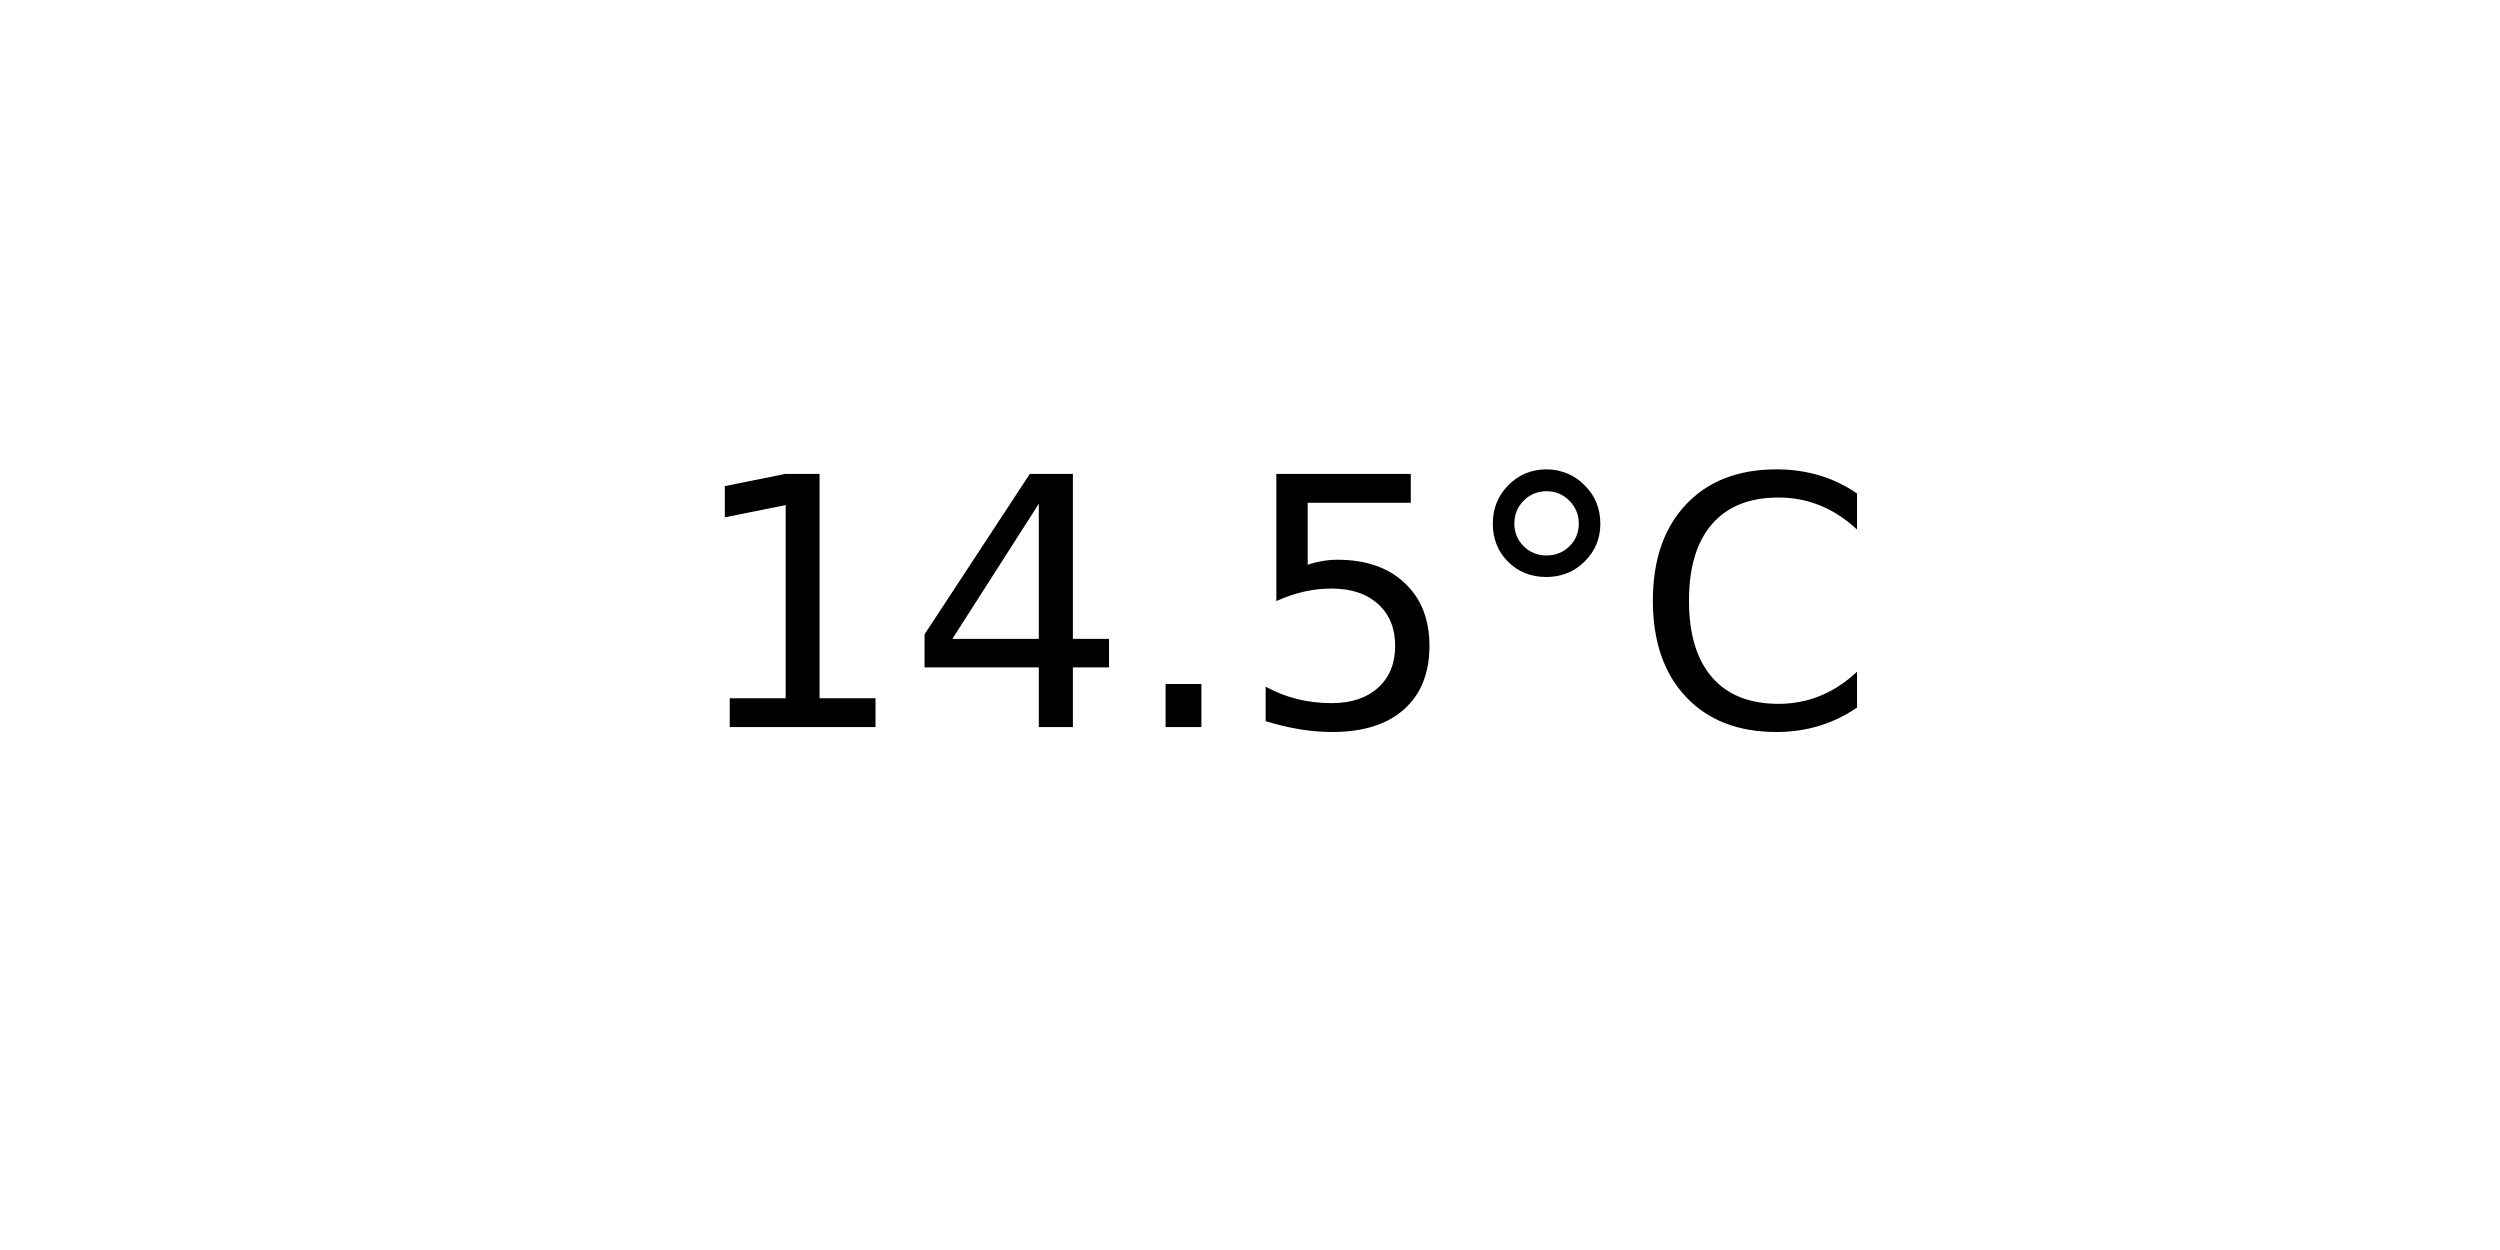
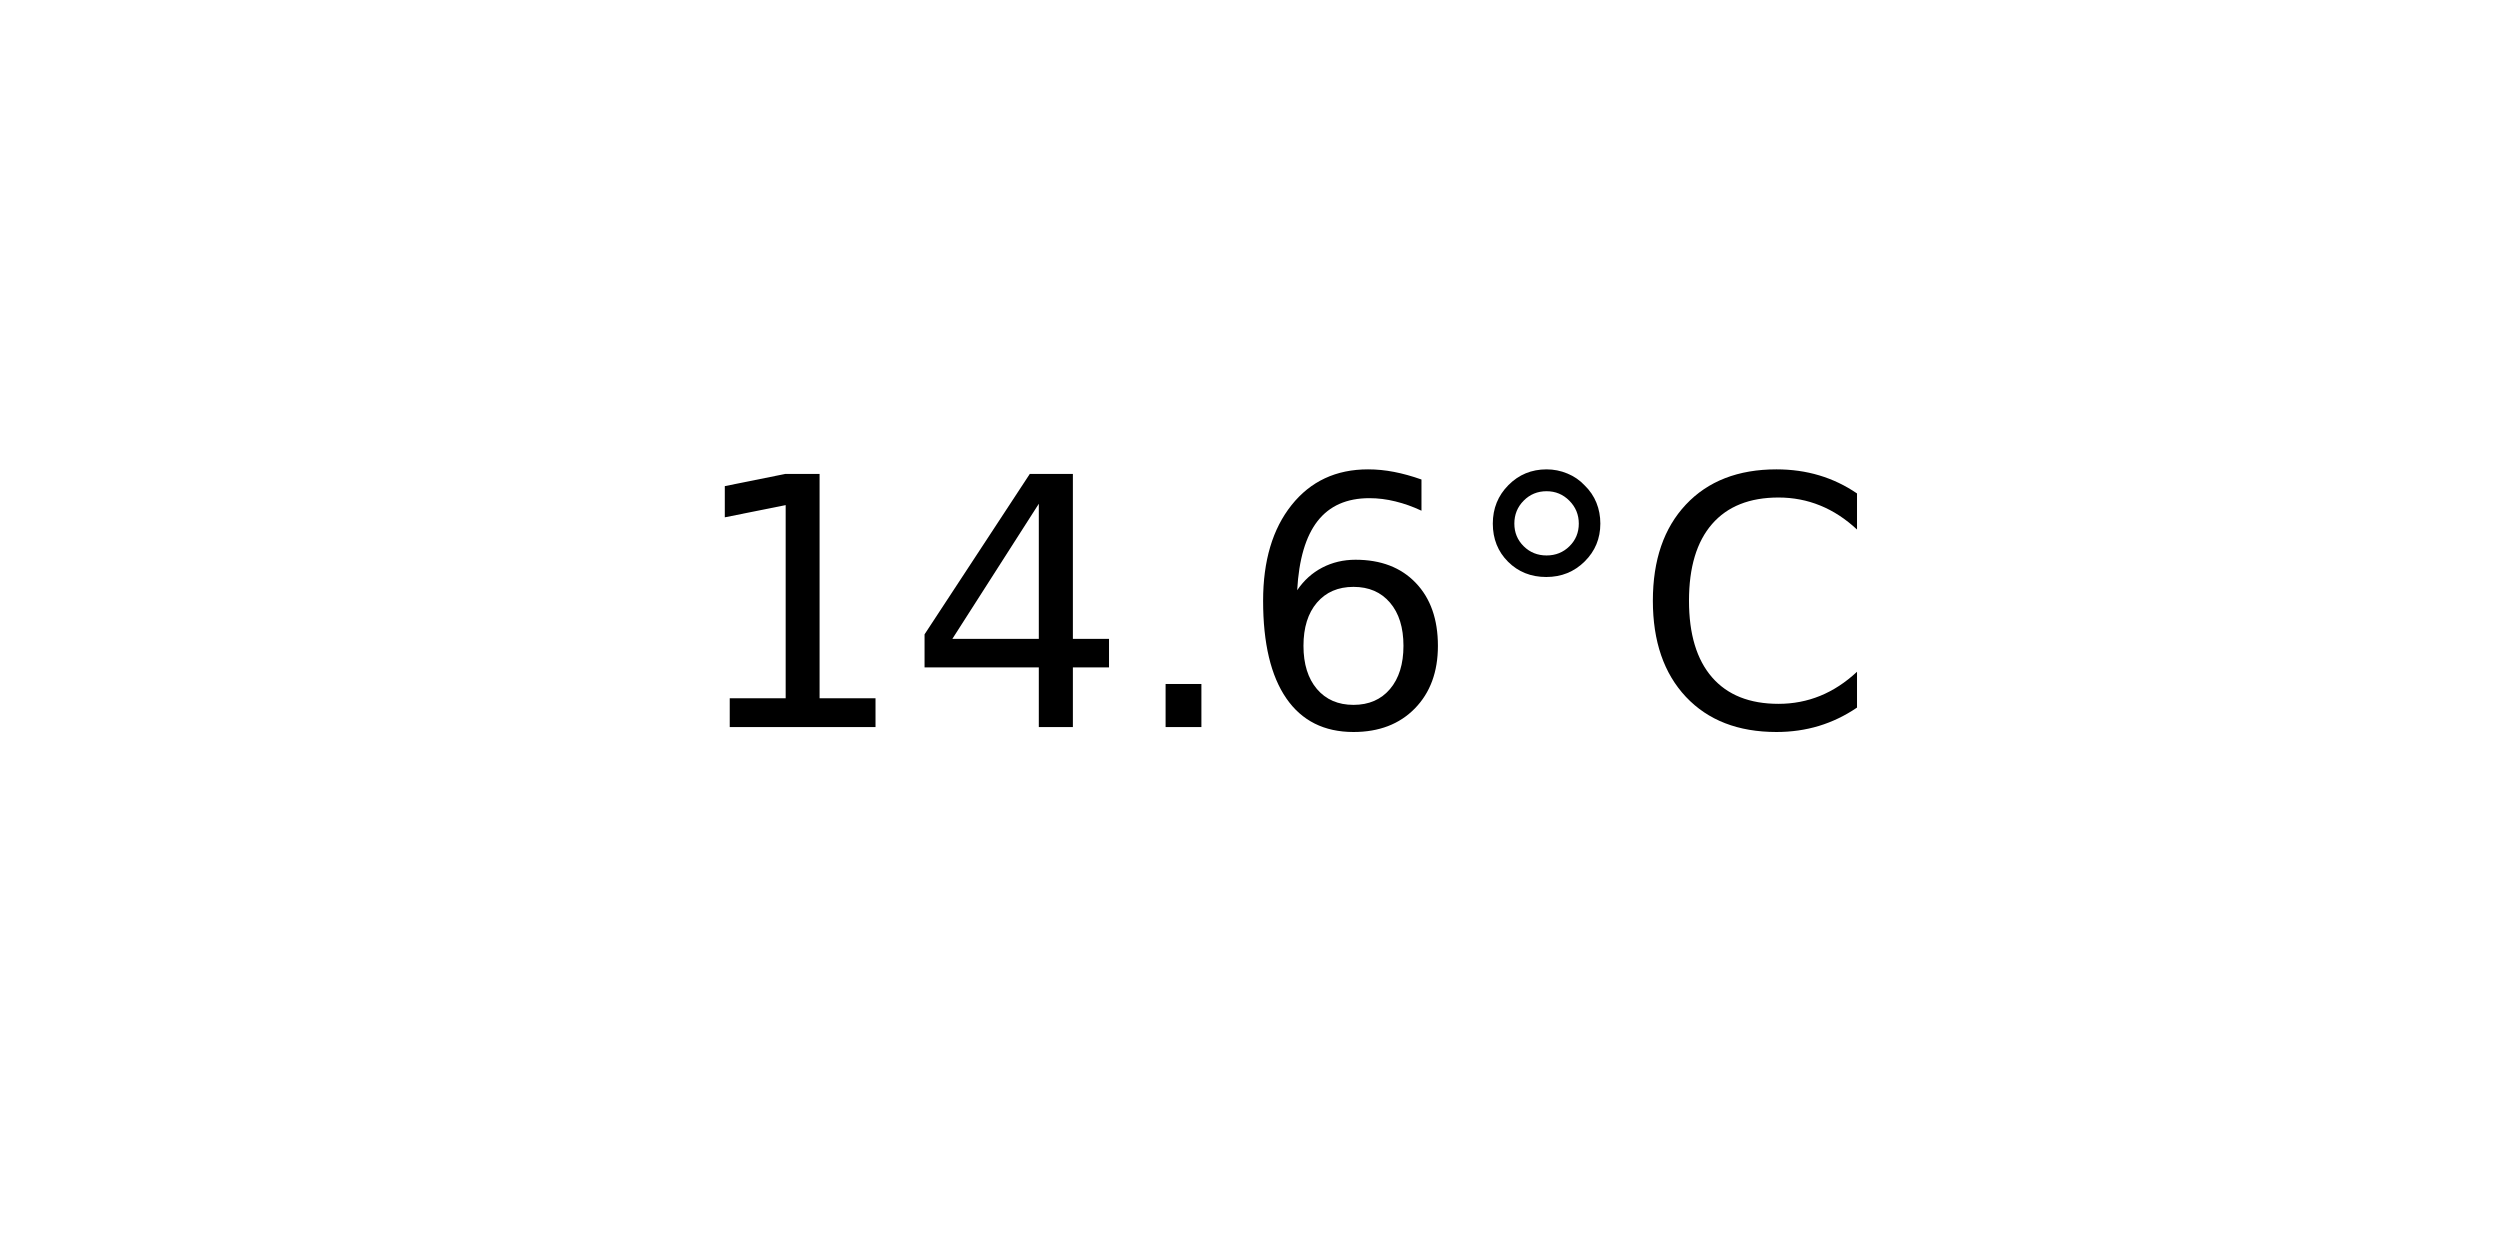
<svg xmlns="http://www.w3.org/2000/svg" xmlns:xlink="http://www.w3.org/1999/xlink" width="72pt" height="36pt" viewBox="0 0 72 36" version="1.1">
  <defs>
    <style type="text/css">*{stroke-linejoin: round; stroke-linecap: butt}</style>
  </defs>
  <g id="figure_1">
    <g id="axes_1">
      <g id="text_1">
        <g transform="translate(19.77578 20.93937) scale(0.1 -0.1)">
          <defs>
            <path id="DejaVuSans-31" d="M 794 531  L 1825 531  L 1825 4091  L 703 3866  L 703 4441  L 1819 4666  L 2450 4666  L 2450 531  L 3481 531  L 3481 0  L 794 0  L 794 531  z " transform="scale(0.015625)" />
            <path id="DejaVuSans-34" d="M 2419 4116  L 825 1625  L 2419 1625  L 2419 4116  z M 2253 4666  L 3047 4666  L 3047 1625  L 3713 1625  L 3713 1100  L 3047 1100  L 3047 0  L 2419 0  L 2419 1100  L 313 1100  L 313 1709  L 2253 4666  z " transform="scale(0.015625)" />
            <path id="DejaVuSans-2e" d="M 684 794  L 1344 794  L 1344 0  L 684 0  L 684 794  z " transform="scale(0.015625)" />
-             <path id="DejaVuSans-35" d="M 691 4666  L 3169 4666  L 3169 4134  L 1269 4134  L 1269 2991  Q 1406 3038 1543 3061  Q 1681 3084 1819 3084  Q 2600 3084 3056 2656  Q 3513 2228 3513 1497  Q 3513 744 3044 326  Q 2575 -91 1722 -91  Q 1428 -91 1123 -41  Q 819 9 494 109  L 494 744  Q 775 591 1075 516  Q 1375 441 1709 441  Q 2250 441 2565 725  Q 2881 1009 2881 1497  Q 2881 1984 2565 2268  Q 2250 2553 1709 2553  Q 1456 2553 1204 2497  Q 953 2441 691 2322  L 691 4666  z " transform="scale(0.015625)" />
+             <path id="DejaVuSans-36" d="M 2113 2584  Q 1688 2584 1439 2293  Q 1191 2003 1191 1497  Q 1191 994 1439 701  Q 1688 409 2113 409  Q 2538 409 2786 701  Q 3034 994 3034 1497  Q 3034 2003 2786 2293  Q 2538 2584 2113 2584  z M 3366 4563  L 3366 3988  Q 3128 4100 2886 4159  Q 2644 4219 2406 4219  Q 1781 4219 1451 3797  Q 1122 3375 1075 2522  Q 1259 2794 1537 2939  Q 1816 3084 2150 3084  Q 2853 3084 3261 2657  Q 3669 2231 3669 1497  Q 3669 778 3244 343  Q 2819 -91 2113 -91  Q 1303 -91 875 529  Q 447 1150 447 2328  Q 447 3434 972 4092  Q 1497 4750 2381 4750  Q 2619 4750 2861 4703  Q 3103 4656 3366 4563  z " transform="scale(0.015625)" />
            <path id="DejaVuSans-b0" d="M 1600 4347  Q 1350 4347 1178 4173  Q 1006 4000 1006 3750  Q 1006 3503 1178 3333  Q 1350 3163 1600 3163  Q 1850 3163 2022 3333  Q 2194 3503 2194 3750  Q 2194 3997 2020 4172  Q 1847 4347 1600 4347  z M 1600 4750  Q 1800 4750 1984 4673  Q 2169 4597 2303 4453  Q 2447 4313 2519 4134  Q 2591 3956 2591 3750  Q 2591 3338 2302 3052  Q 2013 2766 1594 2766  Q 1172 2766 890 3047  Q 609 3328 609 3750  Q 609 4169 896 4459  Q 1184 4750 1600 4750  z " transform="scale(0.015625)" />
            <path id="DejaVuSans-43" d="M 4122 4306  L 4122 3641  Q 3803 3938 3442 4084  Q 3081 4231 2675 4231  Q 1875 4231 1450 3742  Q 1025 3253 1025 2328  Q 1025 1406 1450 917  Q 1875 428 2675 428  Q 3081 428 3442 575  Q 3803 722 4122 1019  L 4122 359  Q 3791 134 3420 21  Q 3050 -91 2638 -91  Q 1578 -91 968 557  Q 359 1206 359 2328  Q 359 3453 968 4101  Q 1578 4750 2638 4750  Q 3056 4750 3426 4639  Q 3797 4528 4122 4306  z " transform="scale(0.015625)" />
          </defs>
          <use xlink:href="#DejaVuSans-31" />
          <use xlink:href="#DejaVuSans-34" x="63.623" />
          <use xlink:href="#DejaVuSans-2e" x="127.246" />
-           <use xlink:href="#DejaVuSans-35" x="159.033" />
+           <use xlink:href="#DejaVuSans-36" x="159.033" />
          <use xlink:href="#DejaVuSans-b0" x="222.656" />
          <use xlink:href="#DejaVuSans-43" x="272.656" />
        </g>
      </g>
    </g>
  </g>
</svg>
